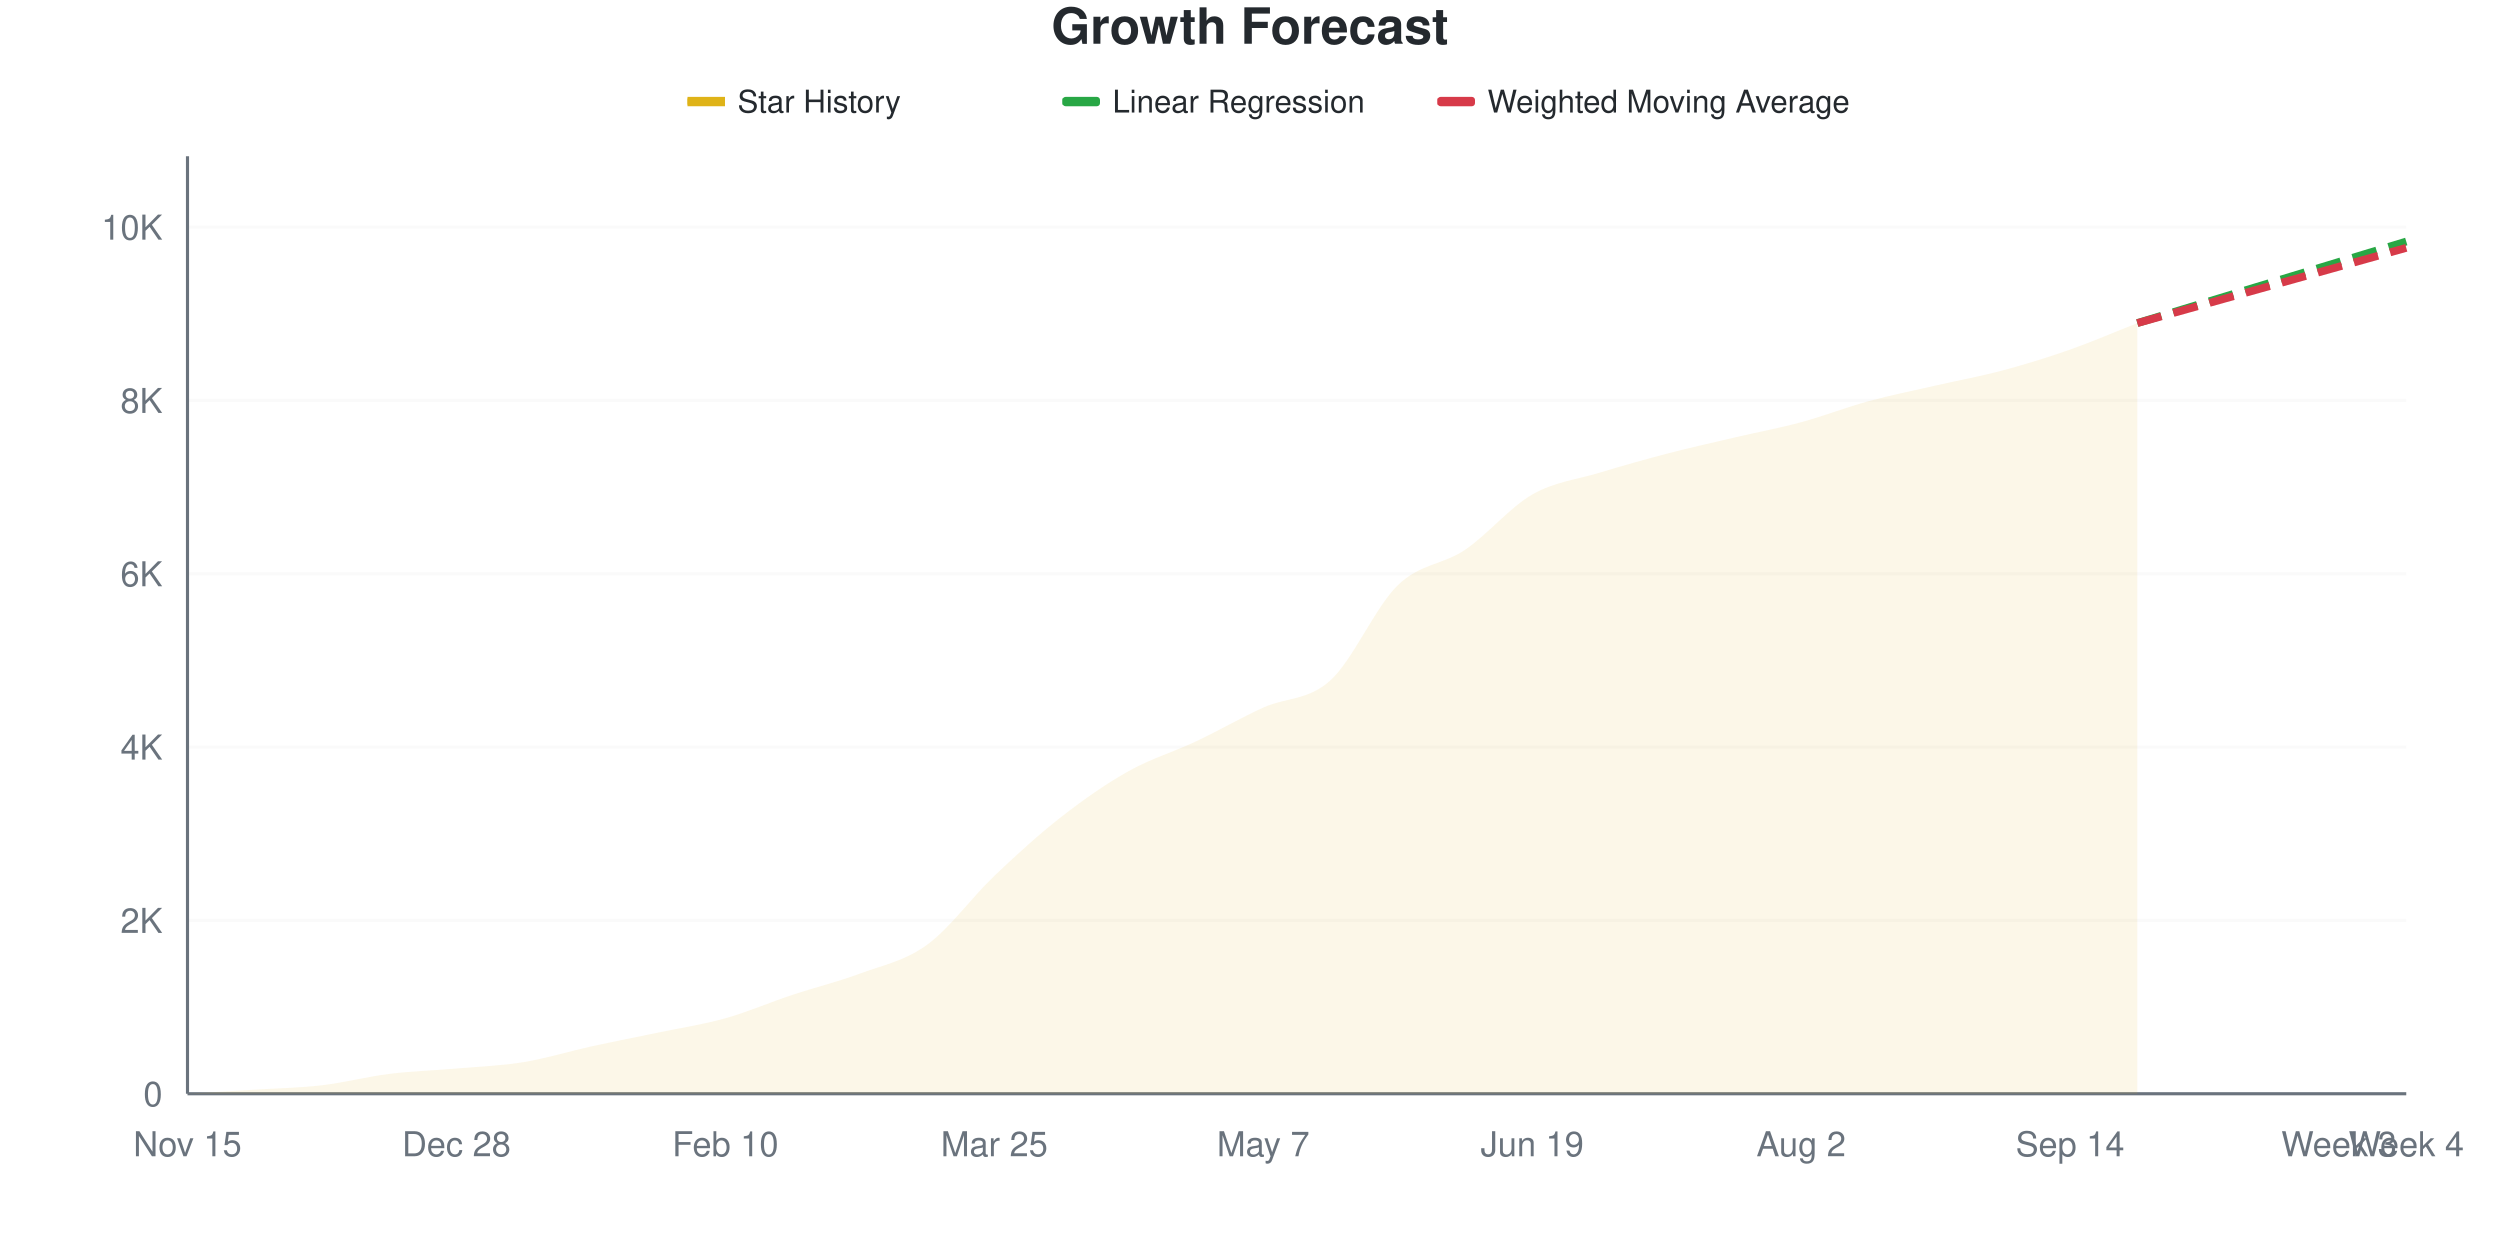
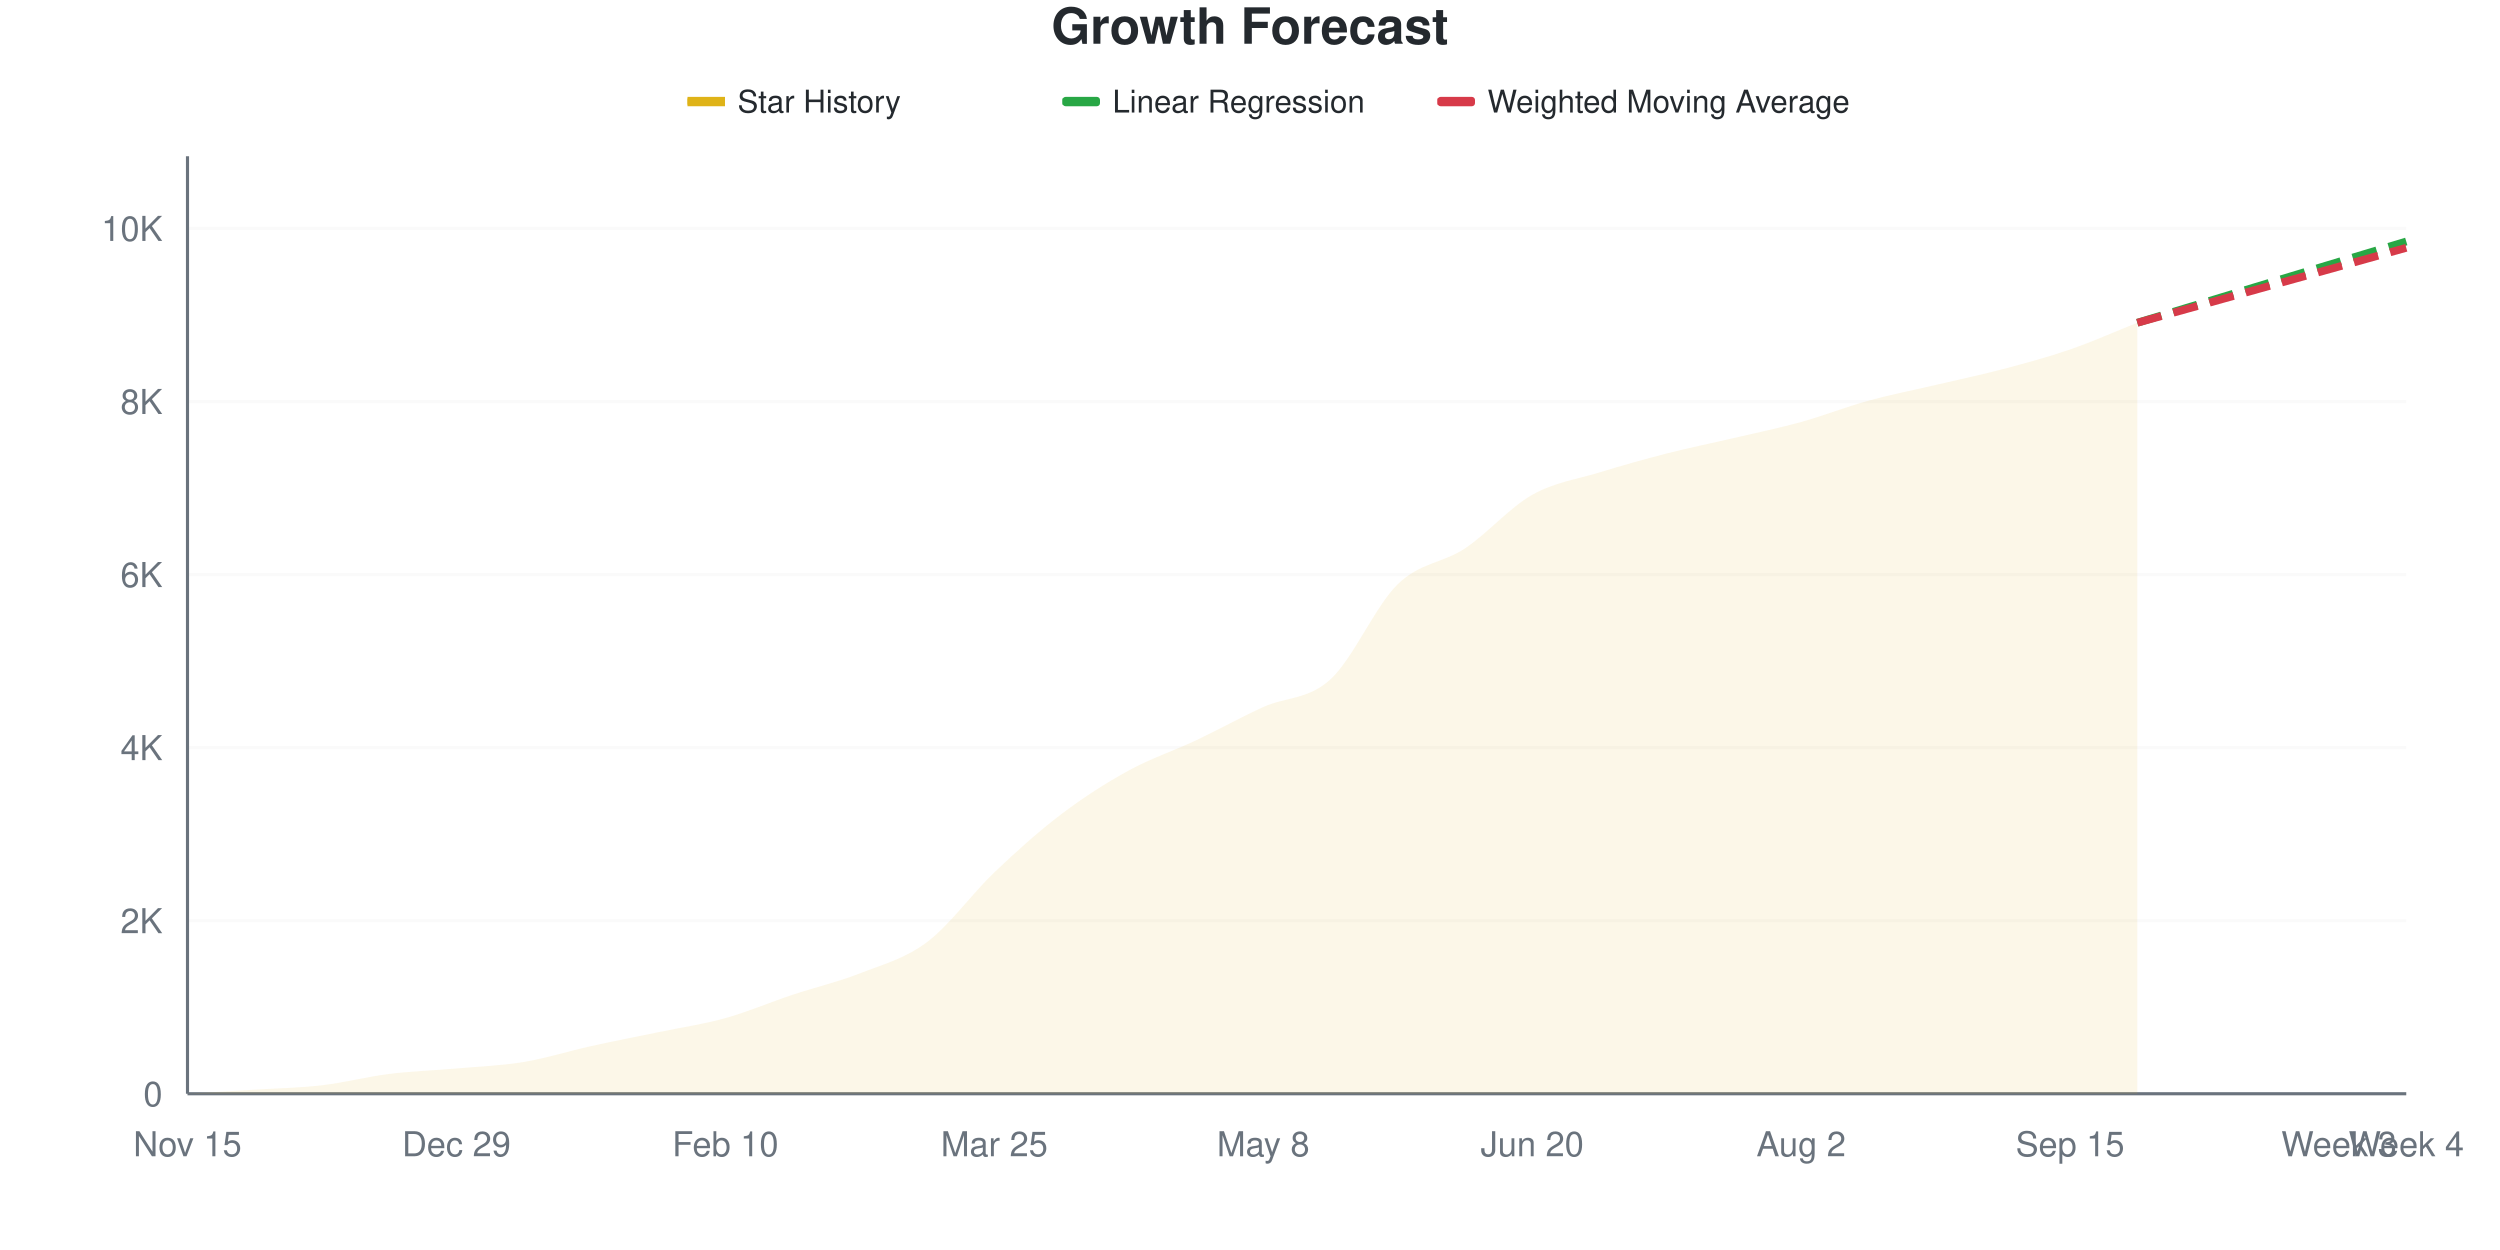
<svg xmlns="http://www.w3.org/2000/svg" viewBox="0 0 800 400" width="800" height="400">
  <style>
    @keyframes drawLine {
      to { stroke-dashoffset: 0; }
    }
    @keyframes fadeInPoint {
      from { opacity: 0; }
      to { opacity: 1; }
    }
    .data-line-0 {
-       stroke-dasharray: 1036;
-       stroke-dashoffset: 1036;
+       stroke-dasharray: 1035;
+       stroke-dashoffset: 1035;
      animation: drawLine 2s ease-out forwards;
    }
    .data-point {
      opacity: 0;
      animation: fadeInPoint 0.5s ease-out forwards;
    }
    .chart-bg { fill: #fff; }
    .chart-text { fill: #24292e; }
    .chart-muted { fill: #6a737d; }
    .chart-grid { stroke: #eee; }
    .chart-axis { stroke: #6a737d; }
    @media (prefers-color-scheme: dark) {
      .chart-bg { fill: #0d1117; }
      .chart-text { fill: #e6edf3; }
      .chart-muted { fill: #8b949e; }
      .chart-grid { stroke: #21262d; }
      .chart-axis { stroke: #8b949e; }
    }
  </style>
  <rect width="800" height="400" class="chart-bg" />
  <text x="400" y="14" text-anchor="middle" class="chart-text" font-size="16" font-weight="bold" font-family="-apple-system, BlinkMacSystemFont, 'Segoe UI', Helvetica, Arial, sans-serif">Growth Forecast</text>
  <g class="legend">
    <rect x="220" y="31" width="12" height="3" fill="#dfb317" />
    <line x1="220" y1="32.5" x2="232" y2="32.5" stroke="#dfb317" stroke-width="2" />
    <text x="236" y="36" class="chart-text" font-size="10" font-family="-apple-system, BlinkMacSystemFont, 'Segoe UI', Helvetica, Arial, sans-serif">Star History</text>
    <rect x="340" y="31" width="12" height="3" fill="#28a745" rx="1" />
    <line x1="340" y1="32.5" x2="352" y2="32.5" stroke="#28a745" stroke-width="2" stroke-dasharray="4,2" />
    <text x="356" y="36" class="chart-text" font-size="10" font-family="-apple-system, BlinkMacSystemFont, 'Segoe UI', Helvetica, Arial, sans-serif">Linear Regression</text>
    <rect x="460" y="31" width="12" height="3" fill="#d73a49" rx="1" />
    <line x1="460" y1="32.5" x2="472" y2="32.5" stroke="#d73a49" stroke-width="2" stroke-dasharray="4,2" />
    <text x="476" y="36" class="chart-text" font-size="10" font-family="-apple-system, BlinkMacSystemFont, 'Segoe UI', Helvetica, Arial, sans-serif">Weighted Moving Average</text>
  </g>
  <g class="grid">
    <line x1="60" y1="350" x2="770" y2="350" class="chart-grid" stroke-opacity="0.3" />
    <text x="52" y="354" text-anchor="end" class="chart-muted" font-size="11" font-family="-apple-system, BlinkMacSystemFont, 'Segoe UI', Helvetica, Arial, sans-serif">0</text>
-     <line x1="60" y1="294.537" x2="770" y2="294.537" class="chart-grid" stroke-opacity="0.3" />
-     <text x="52" y="298.537" text-anchor="end" class="chart-muted" font-size="11" font-family="-apple-system, BlinkMacSystemFont, 'Segoe UI', Helvetica, Arial, sans-serif">2K</text>
-     <line x1="60" y1="239.074" x2="770" y2="239.074" class="chart-grid" stroke-opacity="0.3" />
-     <text x="52" y="243.074" text-anchor="end" class="chart-muted" font-size="11" font-family="-apple-system, BlinkMacSystemFont, 'Segoe UI', Helvetica, Arial, sans-serif">4K</text>
-     <line x1="60" y1="183.611" x2="770" y2="183.611" class="chart-grid" stroke-opacity="0.3" />
-     <text x="52" y="187.611" text-anchor="end" class="chart-muted" font-size="11" font-family="-apple-system, BlinkMacSystemFont, 'Segoe UI', Helvetica, Arial, sans-serif">6K</text>
-     <line x1="60" y1="128.148" x2="770" y2="128.148" class="chart-grid" stroke-opacity="0.3" />
-     <text x="52" y="132.148" text-anchor="end" class="chart-muted" font-size="11" font-family="-apple-system, BlinkMacSystemFont, 'Segoe UI', Helvetica, Arial, sans-serif">8K</text>
-     <line x1="60" y1="72.684" x2="770" y2="72.684" class="chart-grid" stroke-opacity="0.3" />
-     <text x="52" y="76.684" text-anchor="end" class="chart-muted" font-size="11" font-family="-apple-system, BlinkMacSystemFont, 'Segoe UI', Helvetica, Arial, sans-serif">10K</text>
+     <line x1="60" y1="294.619" x2="770" y2="294.619" class="chart-grid" stroke-opacity="0.3" />
+     <text x="52" y="298.619" text-anchor="end" class="chart-muted" font-size="11" font-family="-apple-system, BlinkMacSystemFont, 'Segoe UI', Helvetica, Arial, sans-serif">2K</text>
+     <line x1="60" y1="239.238" x2="770" y2="239.238" class="chart-grid" stroke-opacity="0.3" />
+     <text x="52" y="243.238" text-anchor="end" class="chart-muted" font-size="11" font-family="-apple-system, BlinkMacSystemFont, 'Segoe UI', Helvetica, Arial, sans-serif">4K</text>
+     <line x1="60" y1="183.856" x2="770" y2="183.856" class="chart-grid" stroke-opacity="0.3" />
+     <text x="52" y="187.856" text-anchor="end" class="chart-muted" font-size="11" font-family="-apple-system, BlinkMacSystemFont, 'Segoe UI', Helvetica, Arial, sans-serif">6K</text>
+     <line x1="60" y1="128.475" x2="770" y2="128.475" class="chart-grid" stroke-opacity="0.3" />
+     <text x="52" y="132.475" text-anchor="end" class="chart-muted" font-size="11" font-family="-apple-system, BlinkMacSystemFont, 'Segoe UI', Helvetica, Arial, sans-serif">8K</text>
+     <line x1="60" y1="73.094" x2="770" y2="73.094" class="chart-grid" stroke-opacity="0.3" />
+     <text x="52" y="77.094" text-anchor="end" class="chart-muted" font-size="11" font-family="-apple-system, BlinkMacSystemFont, 'Segoe UI', Helvetica, Arial, sans-serif">10K</text>
  </g>
  <g class="milestones">
    
  </g>
  <g class="x-axis">
    <text x="60" y="370" text-anchor="middle" class="chart-muted" font-size="11" font-family="-apple-system, BlinkMacSystemFont, 'Segoe UI', Helvetica, Arial, sans-serif">Nov 15</text>
-     <text x="146.061" y="370" text-anchor="middle" class="chart-muted" font-size="11" font-family="-apple-system, BlinkMacSystemFont, 'Segoe UI', Helvetica, Arial, sans-serif">Dec 28</text>
+     <text x="146.061" y="370" text-anchor="middle" class="chart-muted" font-size="11" font-family="-apple-system, BlinkMacSystemFont, 'Segoe UI', Helvetica, Arial, sans-serif">Dec 29</text>
    <text x="232.121" y="370" text-anchor="middle" class="chart-muted" font-size="11" font-family="-apple-system, BlinkMacSystemFont, 'Segoe UI', Helvetica, Arial, sans-serif">Feb 10</text>
    <text x="318.182" y="370" text-anchor="middle" class="chart-muted" font-size="11" font-family="-apple-system, BlinkMacSystemFont, 'Segoe UI', Helvetica, Arial, sans-serif">Mar 25</text>
-     <text x="404.242" y="370" text-anchor="middle" class="chart-muted" font-size="11" font-family="-apple-system, BlinkMacSystemFont, 'Segoe UI', Helvetica, Arial, sans-serif">May 7</text>
-     <text x="490.303" y="370" text-anchor="middle" class="chart-muted" font-size="11" font-family="-apple-system, BlinkMacSystemFont, 'Segoe UI', Helvetica, Arial, sans-serif">Jun 19</text>
+     <text x="404.242" y="370" text-anchor="middle" class="chart-muted" font-size="11" font-family="-apple-system, BlinkMacSystemFont, 'Segoe UI', Helvetica, Arial, sans-serif">May 8</text>
+     <text x="490.303" y="370" text-anchor="middle" class="chart-muted" font-size="11" font-family="-apple-system, BlinkMacSystemFont, 'Segoe UI', Helvetica, Arial, sans-serif">Jun 20</text>
    <text x="576.364" y="370" text-anchor="middle" class="chart-muted" font-size="11" font-family="-apple-system, BlinkMacSystemFont, 'Segoe UI', Helvetica, Arial, sans-serif">Aug 2</text>
-     <text x="662.424" y="370" text-anchor="middle" class="chart-muted" font-size="11" font-family="-apple-system, BlinkMacSystemFont, 'Segoe UI', Helvetica, Arial, sans-serif">Sep 14</text>
+     <text x="662.424" y="370" text-anchor="middle" class="chart-muted" font-size="11" font-family="-apple-system, BlinkMacSystemFont, 'Segoe UI', Helvetica, Arial, sans-serif">Sep 15</text>
    <text x="748.485" y="370" text-anchor="middle" class="chart-muted" font-size="11" font-family="-apple-system, BlinkMacSystemFont, 'Segoe UI', Helvetica, Arial, sans-serif">Week 3</text>
    <text x="770" y="370" text-anchor="middle" class="chart-muted" font-size="11" font-family="-apple-system, BlinkMacSystemFont, 'Segoe UI', Helvetica, Arial, sans-serif">Week 4</text>
  </g>
  <line x1="60" y1="50" x2="60" y2="350" class="chart-axis" stroke-width="1" />
  <line x1="60" y1="350" x2="770" y2="350" class="chart-axis" stroke-width="1" />
-   <path d="M60,350 L60,349.972 C67.172,349.547 74.343,349.145 81.515,348.697 C88.687,348.248 95.859,348.123 103.03,347.282 C110.202,346.441 117.374,344.542 124.545,343.649 C131.717,342.757 138.889,342.559 146.061,341.93 C153.232,341.302 160.404,341.052 167.576,339.878 C174.747,338.704 181.919,336.462 189.091,334.886 C196.263,333.31 203.434,331.928 210.606,330.422 C217.778,328.915 224.949,327.861 232.121,325.846 C239.293,323.831 246.465,320.711 253.636,318.331 C260.808,315.95 267.98,314.231 275.152,311.564 C282.323,308.897 289.495,307.543 296.667,302.329 C303.838,297.116 311.01,287.114 318.182,280.283 C325.354,273.452 332.525,266.935 339.697,261.342 C346.869,255.75 354.04,250.744 361.212,246.728 C368.384,242.711 375.556,240.627 382.727,237.243 C389.899,233.86 397.071,229.687 404.242,226.428 C411.414,223.17 418.586,224.214 425.758,217.693 C432.929,211.171 440.101,194.255 447.273,187.299 C454.444,180.343 461.616,180.796 468.788,175.957 C475.96,171.118 483.131,162.378 490.303,158.264 C497.475,154.15 504.646,153.453 511.818,151.276 C518.99,149.099 526.162,147.074 533.333,145.202 C540.505,143.331 547.677,141.727 554.848,140.044 C562.02,138.362 569.192,137.049 576.364,135.108 C583.535,133.167 590.707,130.352 597.879,128.397 C605.051,126.442 612.222,125.023 619.394,123.378 C626.566,121.732 633.737,120.443 640.909,118.525 C648.081,116.607 655.253,114.393 662.424,111.869 C669.596,109.346 676.768,106.212 683.939,103.383 L683.939,350 L60,350 Z" fill="#dfb317" fill-opacity="0.1" />
-   <path d="M60,350 L60,349.972 C67.172,349.547 74.343,349.145 81.515,348.697 C88.687,348.248 95.859,348.123 103.03,347.282 C110.202,346.441 117.374,344.542 124.545,343.649 C131.717,342.757 138.889,342.559 146.061,341.93 C153.232,341.302 160.404,341.052 167.576,339.878 C174.747,338.704 181.919,336.462 189.091,334.886 C196.263,333.31 203.434,331.928 210.606,330.422 C217.778,328.915 224.949,327.861 232.121,325.846 C239.293,323.831 246.465,320.711 253.636,318.331 C260.808,315.95 267.98,314.231 275.152,311.564 C282.323,308.897 289.495,307.543 296.667,302.329 C303.838,297.116 311.01,287.114 318.182,280.283 C325.354,273.452 332.525,266.935 339.697,261.342 C346.869,255.75 354.04,250.744 361.212,246.728 C368.384,242.711 375.556,240.627 382.727,237.243 C389.899,233.86 397.071,229.687 404.242,226.428 C411.414,223.17 418.586,224.214 425.758,217.693 C432.929,211.171 440.101,194.255 447.273,187.299 C454.444,180.343 461.616,180.796 468.788,175.957 C475.96,171.118 483.131,162.378 490.303,158.264 C497.475,154.15 504.646,153.453 511.818,151.276 C518.99,149.099 526.162,147.074 533.333,145.202 C540.505,143.331 547.677,141.727 554.848,140.044 C562.02,138.362 569.192,137.049 576.364,135.108 C583.535,133.167 590.707,130.352 597.879,128.397 C605.051,126.442 612.222,125.023 619.394,123.378 C626.566,121.732 633.737,120.443 640.909,118.525 C648.081,116.607 655.253,114.393 662.424,111.869 C669.596,109.346 676.768,106.212 683.939,103.383" fill="none" stroke="#dfb317" stroke-width="2.5" class="data-line-0" />
-   <path d="M683.939,103.383 C691.111,101.211 698.283,99.039 705.455,96.866 C712.626,94.694 719.798,92.526 726.97,90.349 C734.141,88.172 741.313,85.982 748.485,83.805 C755.657,81.628 762.828,79.46 770,77.288" fill="none" stroke="#28a745" stroke-width="2.5" stroke-dasharray="8,4" />
-   <path d="M683.939,103.383 C691.111,101.377 698.283,99.371 705.455,97.366 C712.626,95.36 719.798,93.354 726.97,91.348 C734.141,89.342 741.313,87.336 748.485,85.33 C755.657,83.324 762.828,81.318 770,79.312" fill="none" stroke="#d73a49" stroke-width="2.5" stroke-dasharray="8,4" />
+   <path d="M60,350 L60,349.972 C67.172,349.548 74.343,349.146 81.515,348.699 C88.687,348.251 95.859,348.126 103.03,347.286 C110.202,346.446 117.374,344.554 124.545,343.659 C131.717,342.764 138.889,342.551 146.061,341.914 C153.232,341.277 160.404,341.028 167.576,339.838 C174.747,338.647 181.919,336.358 189.091,334.77 C196.263,333.183 203.434,331.807 210.606,330.312 C217.778,328.817 224.949,327.797 232.121,325.798 C239.293,323.8 246.465,320.708 253.636,318.322 C260.808,315.936 267.98,314.293 275.152,311.482 C282.323,308.672 289.495,306.844 296.667,301.458 C303.838,296.073 311.01,285.998 318.182,279.167 C325.354,272.337 332.525,265.913 339.697,260.476 C346.869,255.04 354.04,250.475 361.212,246.548 C368.384,242.62 375.556,240.294 382.727,236.912 C389.899,233.529 397.071,229.504 404.242,226.251 C411.414,222.997 418.586,223.939 425.758,217.39 C432.929,210.841 440.101,193.94 447.273,186.958 C454.444,179.975 461.616,180.261 468.788,175.494 C475.96,170.726 483.131,162.405 490.303,158.353 C497.475,154.301 504.646,153.387 511.818,151.181 C518.99,148.975 526.162,146.954 533.333,145.117 C540.505,143.28 547.677,141.841 554.848,140.161 C562.02,138.481 569.192,137.027 576.364,135.038 C583.535,133.049 590.707,130.201 597.879,128.226 C605.051,126.251 612.222,124.871 619.394,123.186 C626.566,121.502 633.737,120.011 640.909,118.119 C648.081,116.227 655.253,114.307 662.424,111.833 C669.596,109.359 676.768,106.129 683.939,103.277 L683.939,350 L60,350 Z" fill="#dfb317" fill-opacity="0.1" />
+   <path d="M60,350 L60,349.972 C67.172,349.548 74.343,349.146 81.515,348.699 C88.687,348.251 95.859,348.126 103.03,347.286 C110.202,346.446 117.374,344.554 124.545,343.659 C131.717,342.764 138.889,342.551 146.061,341.914 C153.232,341.277 160.404,341.028 167.576,339.838 C174.747,338.647 181.919,336.358 189.091,334.77 C196.263,333.183 203.434,331.807 210.606,330.312 C217.778,328.817 224.949,327.797 232.121,325.798 C239.293,323.8 246.465,320.708 253.636,318.322 C260.808,315.936 267.98,314.293 275.152,311.482 C282.323,308.672 289.495,306.844 296.667,301.458 C303.838,296.073 311.01,285.998 318.182,279.167 C325.354,272.337 332.525,265.913 339.697,260.476 C346.869,255.04 354.04,250.475 361.212,246.548 C368.384,242.62 375.556,240.294 382.727,236.912 C389.899,233.529 397.071,229.504 404.242,226.251 C411.414,222.997 418.586,223.939 425.758,217.39 C432.929,210.841 440.101,193.94 447.273,186.958 C454.444,179.975 461.616,180.261 468.788,175.494 C475.96,170.726 483.131,162.405 490.303,158.353 C497.475,154.301 504.646,153.387 511.818,151.181 C518.99,148.975 526.162,146.954 533.333,145.117 C540.505,143.28 547.677,141.841 554.848,140.161 C562.02,138.481 569.192,137.027 576.364,135.038 C583.535,133.049 590.707,130.201 597.879,128.226 C605.051,126.251 612.222,124.871 619.394,123.186 C626.566,121.502 633.737,120.011 640.909,118.119 C648.081,116.227 655.253,114.307 662.424,111.833 C669.596,109.359 676.768,106.129 683.939,103.277" fill="none" stroke="#dfb317" stroke-width="2.5" class="data-line-0" />
+   <path d="M683.939,103.277 C691.111,101.108 698.283,98.939 705.455,96.769 C712.626,94.6 719.798,92.431 726.97,90.262 C734.141,88.093 741.313,85.919 748.485,83.755 C755.657,81.59 762.828,79.435 770,77.275" fill="none" stroke="#28a745" stroke-width="2.5" stroke-dasharray="8,4" />
+   <path d="M683.939,103.277 C691.111,101.283 698.283,99.294 705.455,97.296 C712.626,95.297 719.798,93.285 726.97,91.287 C734.141,89.288 741.313,87.304 748.485,85.306 C755.657,83.307 762.828,81.3 770,79.297" fill="none" stroke="#d73a49" stroke-width="2.5" stroke-dasharray="8,4" />
  <g class="points">
    <circle cx="60" cy="349.972" r="4" fill="#dfb317" class="data-point" style="animation-delay: 1.50s" />
-     <circle cx="81.515" cy="348.697" r="4" fill="#dfb317" class="data-point" style="animation-delay: 1.55s" />
-     <circle cx="103.03" cy="347.282" r="4" fill="#dfb317" class="data-point" style="animation-delay: 1.60s" />
-     <circle cx="124.545" cy="343.649" r="4" fill="#dfb317" class="data-point" style="animation-delay: 1.65s" />
-     <circle cx="146.061" cy="341.93" r="4" fill="#dfb317" class="data-point" style="animation-delay: 1.70s" />
-     <circle cx="167.576" cy="339.878" r="4" fill="#dfb317" class="data-point" style="animation-delay: 1.75s" />
-     <circle cx="189.091" cy="334.886" r="4" fill="#dfb317" class="data-point" style="animation-delay: 1.80s" />
-     <circle cx="210.606" cy="330.422" r="4" fill="#dfb317" class="data-point" style="animation-delay: 1.85s" />
-     <circle cx="232.121" cy="325.846" r="4" fill="#dfb317" class="data-point" style="animation-delay: 1.90s" />
-     <circle cx="253.636" cy="318.331" r="4" fill="#dfb317" class="data-point" style="animation-delay: 1.95s" />
-     <circle cx="275.152" cy="311.564" r="4" fill="#dfb317" class="data-point" style="animation-delay: 2.00s" />
-     <circle cx="296.667" cy="302.329" r="4" fill="#dfb317" class="data-point" style="animation-delay: 2.05s" />
-     <circle cx="318.182" cy="280.283" r="4" fill="#dfb317" class="data-point" style="animation-delay: 2.10s" />
-     <circle cx="339.697" cy="261.342" r="4" fill="#dfb317" class="data-point" style="animation-delay: 2.15s" />
-     <circle cx="361.212" cy="246.728" r="4" fill="#dfb317" class="data-point" style="animation-delay: 2.20s" />
-     <circle cx="382.727" cy="237.243" r="4" fill="#dfb317" class="data-point" style="animation-delay: 2.25s" />
-     <circle cx="404.242" cy="226.428" r="4" fill="#dfb317" class="data-point" style="animation-delay: 2.30s" />
-     <circle cx="425.758" cy="217.693" r="4" fill="#dfb317" class="data-point" style="animation-delay: 2.35s" />
-     <circle cx="447.273" cy="187.299" r="4" fill="#dfb317" class="data-point" style="animation-delay: 2.40s" />
-     <circle cx="468.788" cy="175.957" r="4" fill="#dfb317" class="data-point" style="animation-delay: 2.45s" />
-     <circle cx="490.303" cy="158.264" r="4" fill="#dfb317" class="data-point" style="animation-delay: 2.50s" />
-     <circle cx="511.818" cy="151.276" r="4" fill="#dfb317" class="data-point" style="animation-delay: 2.55s" />
-     <circle cx="533.333" cy="145.202" r="4" fill="#dfb317" class="data-point" style="animation-delay: 2.60s" />
-     <circle cx="554.848" cy="140.044" r="4" fill="#dfb317" class="data-point" style="animation-delay: 2.65s" />
-     <circle cx="576.364" cy="135.108" r="4" fill="#dfb317" class="data-point" style="animation-delay: 2.70s" />
-     <circle cx="597.879" cy="128.397" r="4" fill="#dfb317" class="data-point" style="animation-delay: 2.75s" />
-     <circle cx="619.394" cy="123.378" r="4" fill="#dfb317" class="data-point" style="animation-delay: 2.80s" />
-     <circle cx="640.909" cy="118.525" r="4" fill="#dfb317" class="data-point" style="animation-delay: 2.85s" />
-     <circle cx="662.424" cy="111.869" r="4" fill="#dfb317" class="data-point" style="animation-delay: 2.90s" />
-     <circle cx="683.939" cy="103.383" r="4" fill="#dfb317" class="data-point" style="animation-delay: 2.95s" />
+     <circle cx="81.515" cy="348.699" r="4" fill="#dfb317" class="data-point" style="animation-delay: 1.55s" />
+     <circle cx="103.03" cy="347.286" r="4" fill="#dfb317" class="data-point" style="animation-delay: 1.60s" />
+     <circle cx="124.545" cy="343.659" r="4" fill="#dfb317" class="data-point" style="animation-delay: 1.65s" />
+     <circle cx="146.061" cy="341.914" r="4" fill="#dfb317" class="data-point" style="animation-delay: 1.70s" />
+     <circle cx="167.576" cy="339.838" r="4" fill="#dfb317" class="data-point" style="animation-delay: 1.75s" />
+     <circle cx="189.091" cy="334.77" r="4" fill="#dfb317" class="data-point" style="animation-delay: 1.80s" />
+     <circle cx="210.606" cy="330.312" r="4" fill="#dfb317" class="data-point" style="animation-delay: 1.85s" />
+     <circle cx="232.121" cy="325.798" r="4" fill="#dfb317" class="data-point" style="animation-delay: 1.90s" />
+     <circle cx="253.636" cy="318.322" r="4" fill="#dfb317" class="data-point" style="animation-delay: 1.95s" />
+     <circle cx="275.152" cy="311.482" r="4" fill="#dfb317" class="data-point" style="animation-delay: 2.00s" />
+     <circle cx="296.667" cy="301.458" r="4" fill="#dfb317" class="data-point" style="animation-delay: 2.05s" />
+     <circle cx="318.182" cy="279.167" r="4" fill="#dfb317" class="data-point" style="animation-delay: 2.10s" />
+     <circle cx="339.697" cy="260.476" r="4" fill="#dfb317" class="data-point" style="animation-delay: 2.15s" />
+     <circle cx="361.212" cy="246.548" r="4" fill="#dfb317" class="data-point" style="animation-delay: 2.20s" />
+     <circle cx="382.727" cy="236.912" r="4" fill="#dfb317" class="data-point" style="animation-delay: 2.25s" />
+     <circle cx="404.242" cy="226.251" r="4" fill="#dfb317" class="data-point" style="animation-delay: 2.30s" />
+     <circle cx="425.758" cy="217.39" r="4" fill="#dfb317" class="data-point" style="animation-delay: 2.35s" />
+     <circle cx="447.273" cy="186.958" r="4" fill="#dfb317" class="data-point" style="animation-delay: 2.40s" />
+     <circle cx="468.788" cy="175.494" r="4" fill="#dfb317" class="data-point" style="animation-delay: 2.45s" />
+     <circle cx="490.303" cy="158.353" r="4" fill="#dfb317" class="data-point" style="animation-delay: 2.50s" />
+     <circle cx="511.818" cy="151.181" r="4" fill="#dfb317" class="data-point" style="animation-delay: 2.55s" />
+     <circle cx="533.333" cy="145.117" r="4" fill="#dfb317" class="data-point" style="animation-delay: 2.60s" />
+     <circle cx="554.848" cy="140.161" r="4" fill="#dfb317" class="data-point" style="animation-delay: 2.65s" />
+     <circle cx="576.364" cy="135.038" r="4" fill="#dfb317" class="data-point" style="animation-delay: 2.70s" />
+     <circle cx="597.879" cy="128.226" r="4" fill="#dfb317" class="data-point" style="animation-delay: 2.75s" />
+     <circle cx="619.394" cy="123.186" r="4" fill="#dfb317" class="data-point" style="animation-delay: 2.80s" />
+     <circle cx="640.909" cy="118.119" r="4" fill="#dfb317" class="data-point" style="animation-delay: 2.85s" />
+     <circle cx="662.424" cy="111.833" r="4" fill="#dfb317" class="data-point" style="animation-delay: 2.90s" />
+     <circle cx="683.939" cy="103.277" r="4" fill="#dfb317" class="data-point" style="animation-delay: 2.95s" />
  </g>
</svg>
